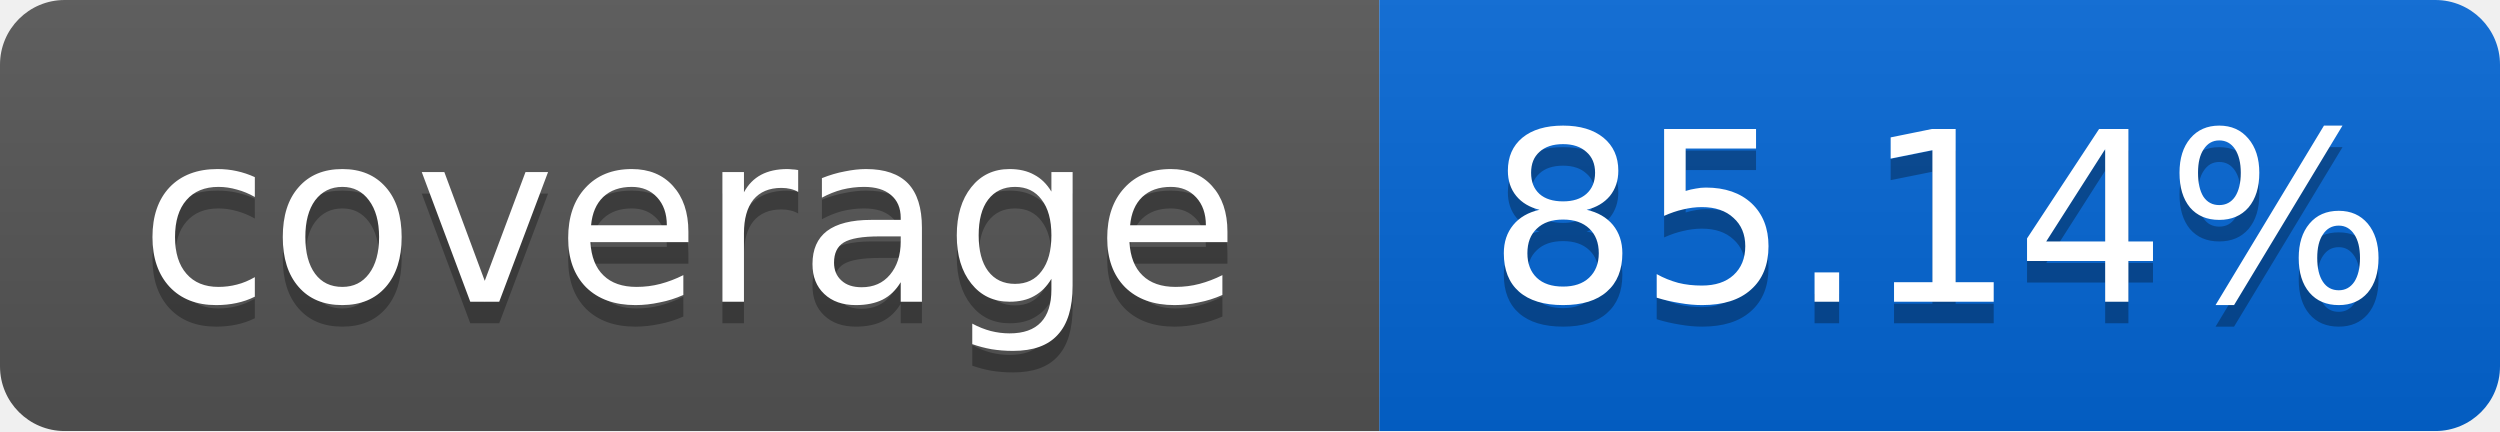
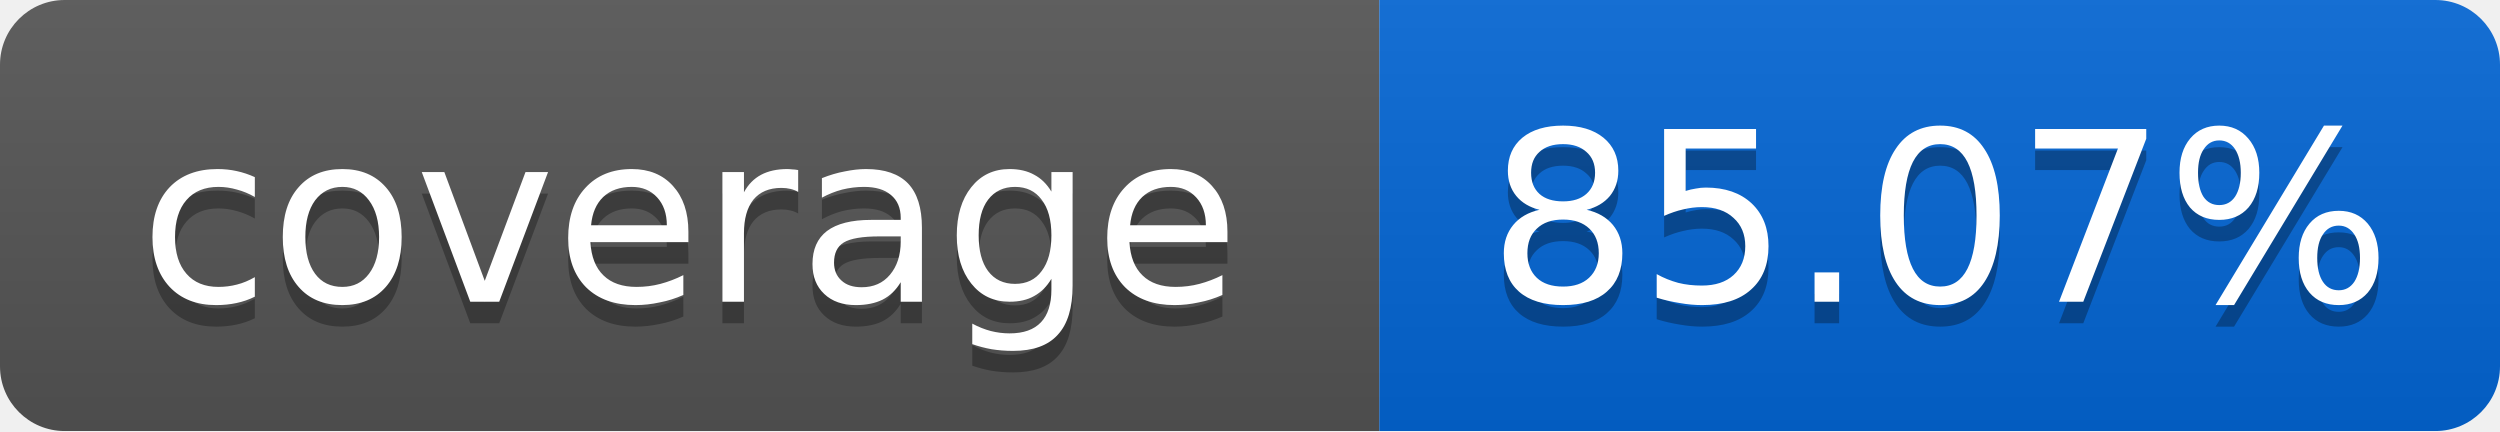
<svg xmlns="http://www.w3.org/2000/svg" width="116" height="20">
  <linearGradient id="smooth" x2="0" y2="100%">
    <stop offset="0" stop-color="#bbb" stop-opacity=".1" />
    <stop offset="1" stop-opacity=".1" />
  </linearGradient>
  <mask id="round">
    <rect width="116" height="20" rx="3" fill="#fff" />
  </mask>
  <g mask="url(#round)">
    <rect width="64" height="20" fill="#555" />
    <rect x="64" width="52" height="20" fill="#0366D6" />
    <rect width="116" height="20" fill="url(#smooth)" />
  </g>
  <g fill="#fff" text-anchor="middle" font-family="DejaVu Sans,Verdana,Geneva,sans-serif" font-size="11">
    <text x="32" y="15" fill="#010101" fill-opacity=".3">coverage</text>
    <text x="32" y="14">coverage</text>
-     <text x="90" y="15" fill="#010101" fill-opacity=".3">85.14%</text>
-     <text x="90" y="14">85.14%</text>
+     <text x="90" y="15" fill="#010101" fill-opacity=".3">85.07%</text>
+     <text x="90" y="14">85.07%</text>
  </g>
</svg>
